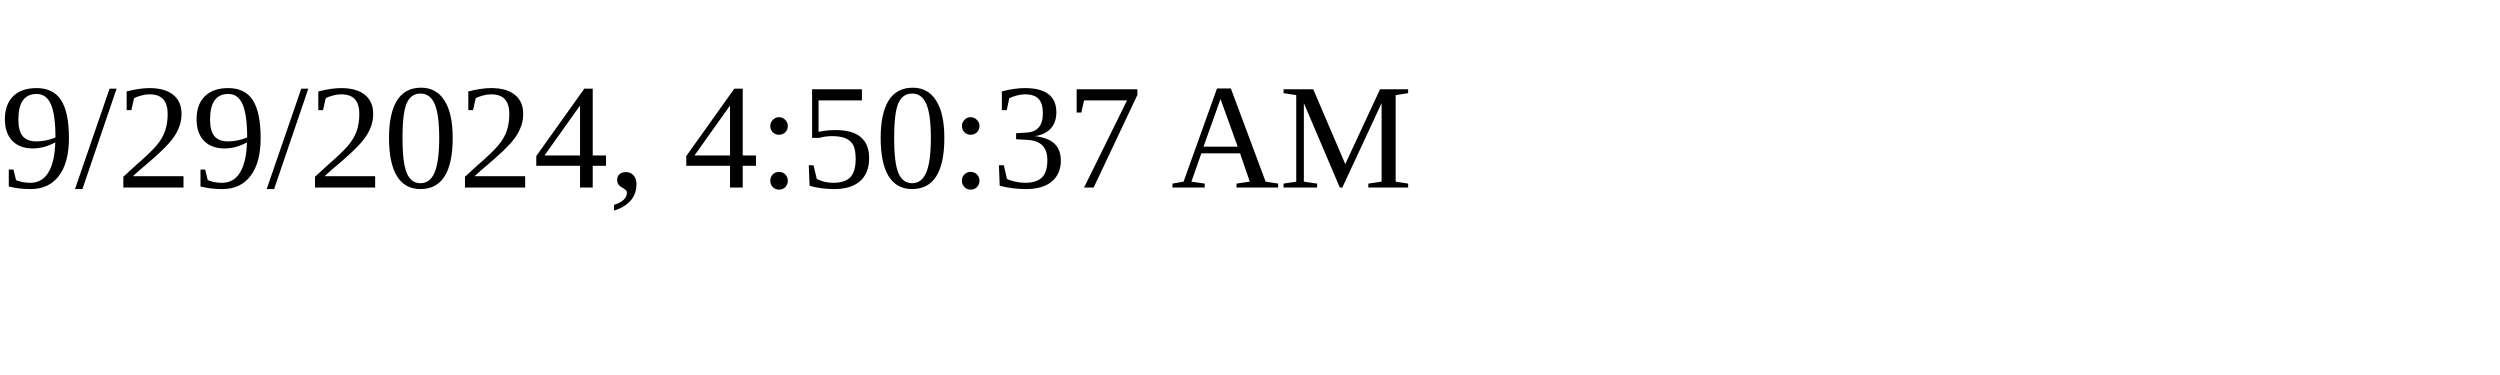
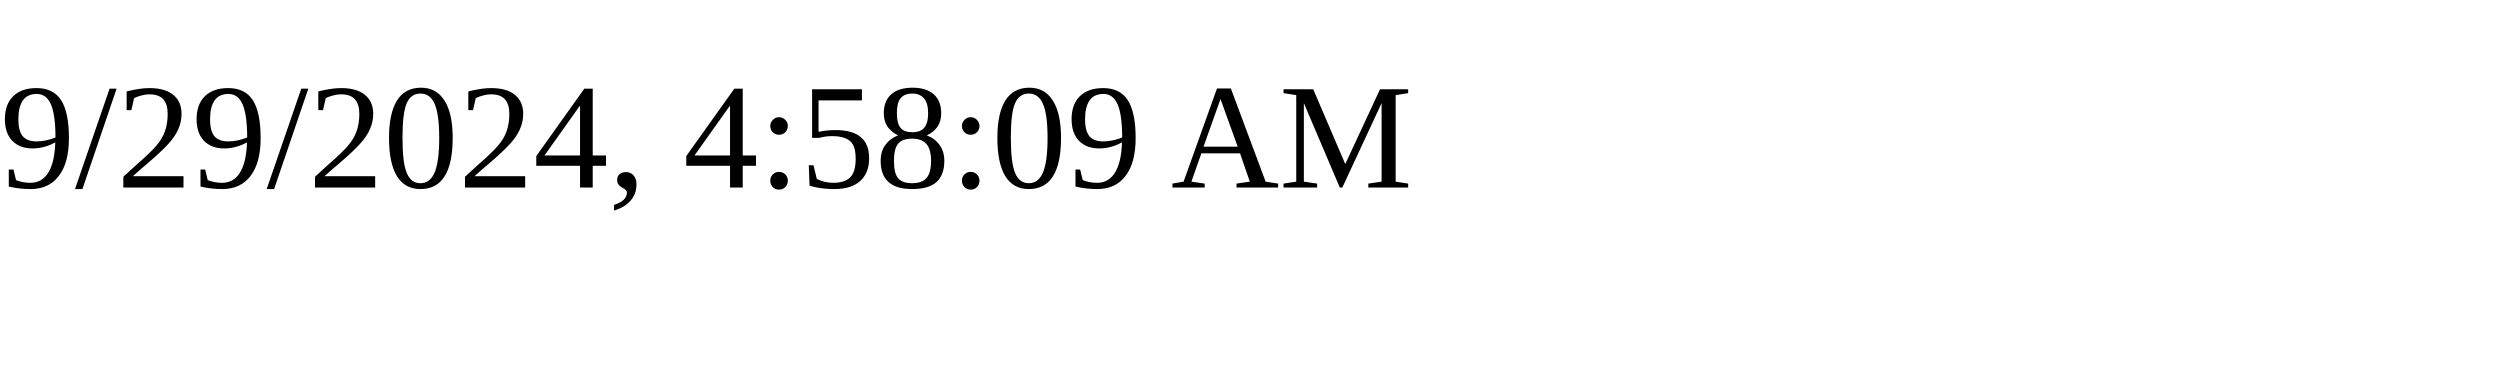
<svg xmlns="http://www.w3.org/2000/svg" height="30" width="200">
-   <text x="0" y="15">9/29/2024, 4:50:37 AM</text>
+   <text x="0" y="15">9/29/2024, 4:58:09 AM</text>
</svg>
